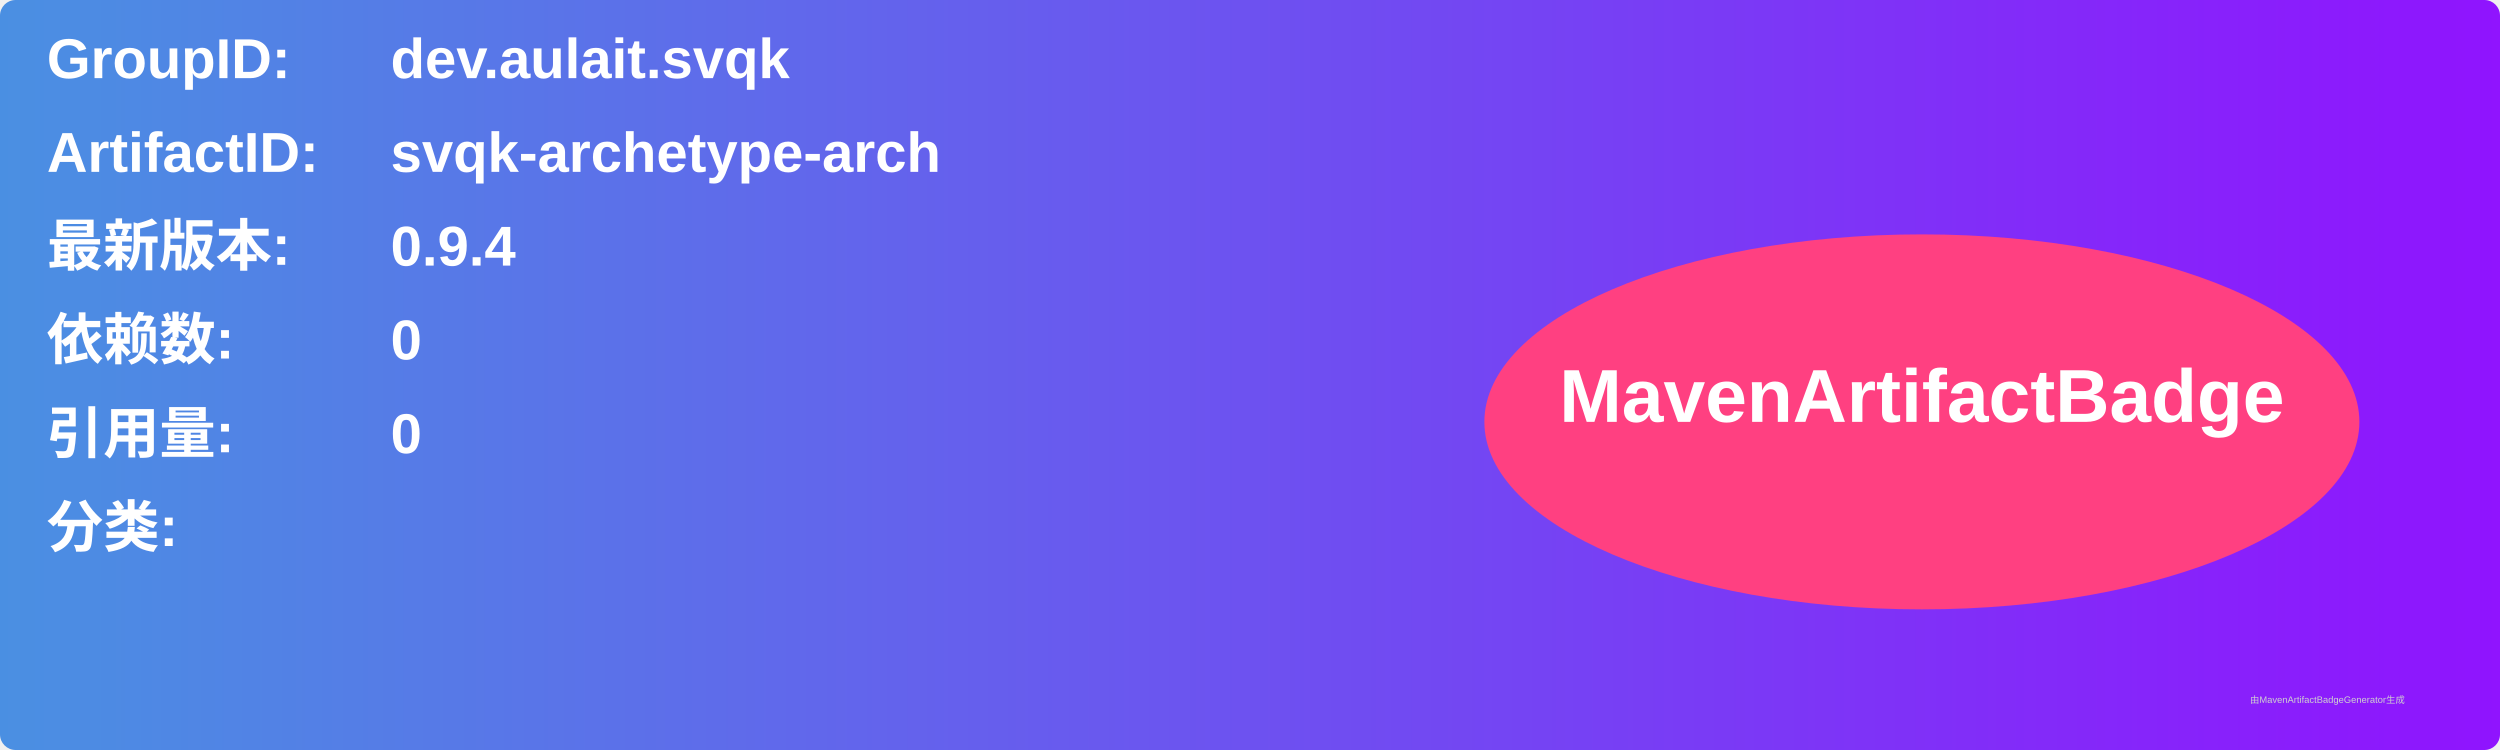
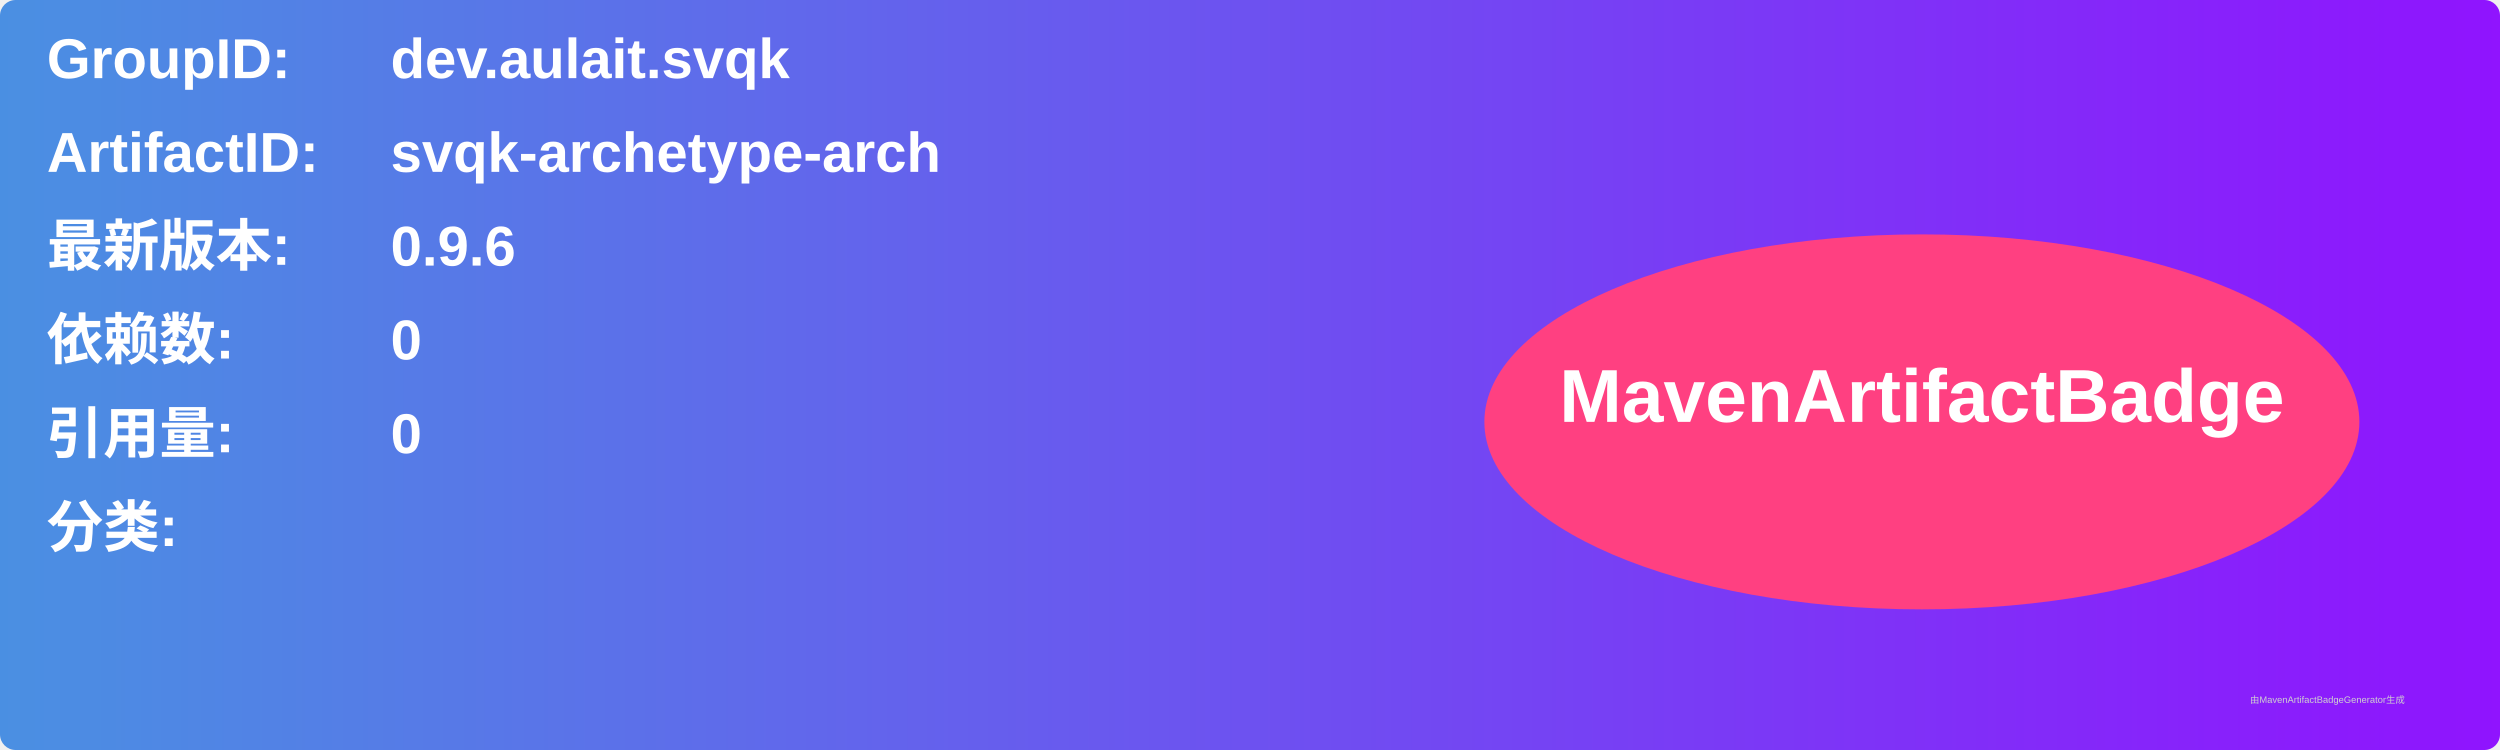
<svg xmlns="http://www.w3.org/2000/svg" width="800" height="240" viewBox="0 0 800 240">
  <linearGradient id="grad" x1="0%" y1="0%" x2="100%" y2="0%">
    <stop offset="0%" stop-color="#4a90e2" />
    <stop offset="100%" stop-color="#9013fe" />
  </linearGradient>
  <rect width="100%" height="100%" rx="5" ry="5" fill="url(#grad)" />
  <g transform="translate(15, 15)">
    <text x="0" y="10" font-family="Arial" font-size="18" fill="white" font-weight="bold" width="260">GroupID:</text>
    <text x="110" y="10" font-family="Arial" font-size="18" fill="white" font-weight="bold" width="460">dev.aulait.svqk</text>
    <text x="0" y="40" font-family="Arial" font-size="18" fill="white" font-weight="bold" width="260">ArtifactID:</text>
    <text x="110" y="40" font-family="Arial" font-size="18" fill="white" font-weight="bold" width="460">svqk-archetype-arch</text>
    <text x="0" y="70" font-family="Arial" font-size="18" fill="white" font-weight="bold">最新版本:</text>
    <text x="110" y="70" font-family="Arial" font-size="18" fill="white" font-weight="bold">
-       <tspan font-weight="bold">0.9.4</tspan>
+       <tspan font-weight="bold">0.9.6</tspan>
    </text>
    <text x="0" y="100" font-family="Arial" font-size="18" fill="white" font-weight="bold">依赖数: </text>
    <text x="110" y="100" font-family="Arial" font-size="18" fill="white">
      <tspan font-weight="bold">0</tspan>
    </text>
    <text x="0" y="130" font-family="Arial" font-size="18" fill="white" font-weight="bold">引用量: </text>
    <text x="110" y="130" font-family="Arial" font-size="18" fill="white">
      <tspan font-weight="bold">0</tspan>
    </text>
    <text x="0" y="160" font-family="Arial" font-size="18" fill="white" font-weight="bold">分类:</text>
    <text x="10" y="190" font-family="Arial" font-size="10" fill="white">
      <tspan font-weight="bold" />
    </text>
    <ellipse cx="600" cy="120" rx="140" ry="60" fill="#ff4081" />
    <text x="600" y="120" text-anchor="middle" font-family="Arial" font-size="24" fill="white" font-weight="bold">MavenArtifactBadge</text>
  </g>
  <text x="720" y="225" font-family="Arial" font-size="3" fill="#d0d0d0">由MavenArtifactBadgeGenerator生成</text>
</svg>
